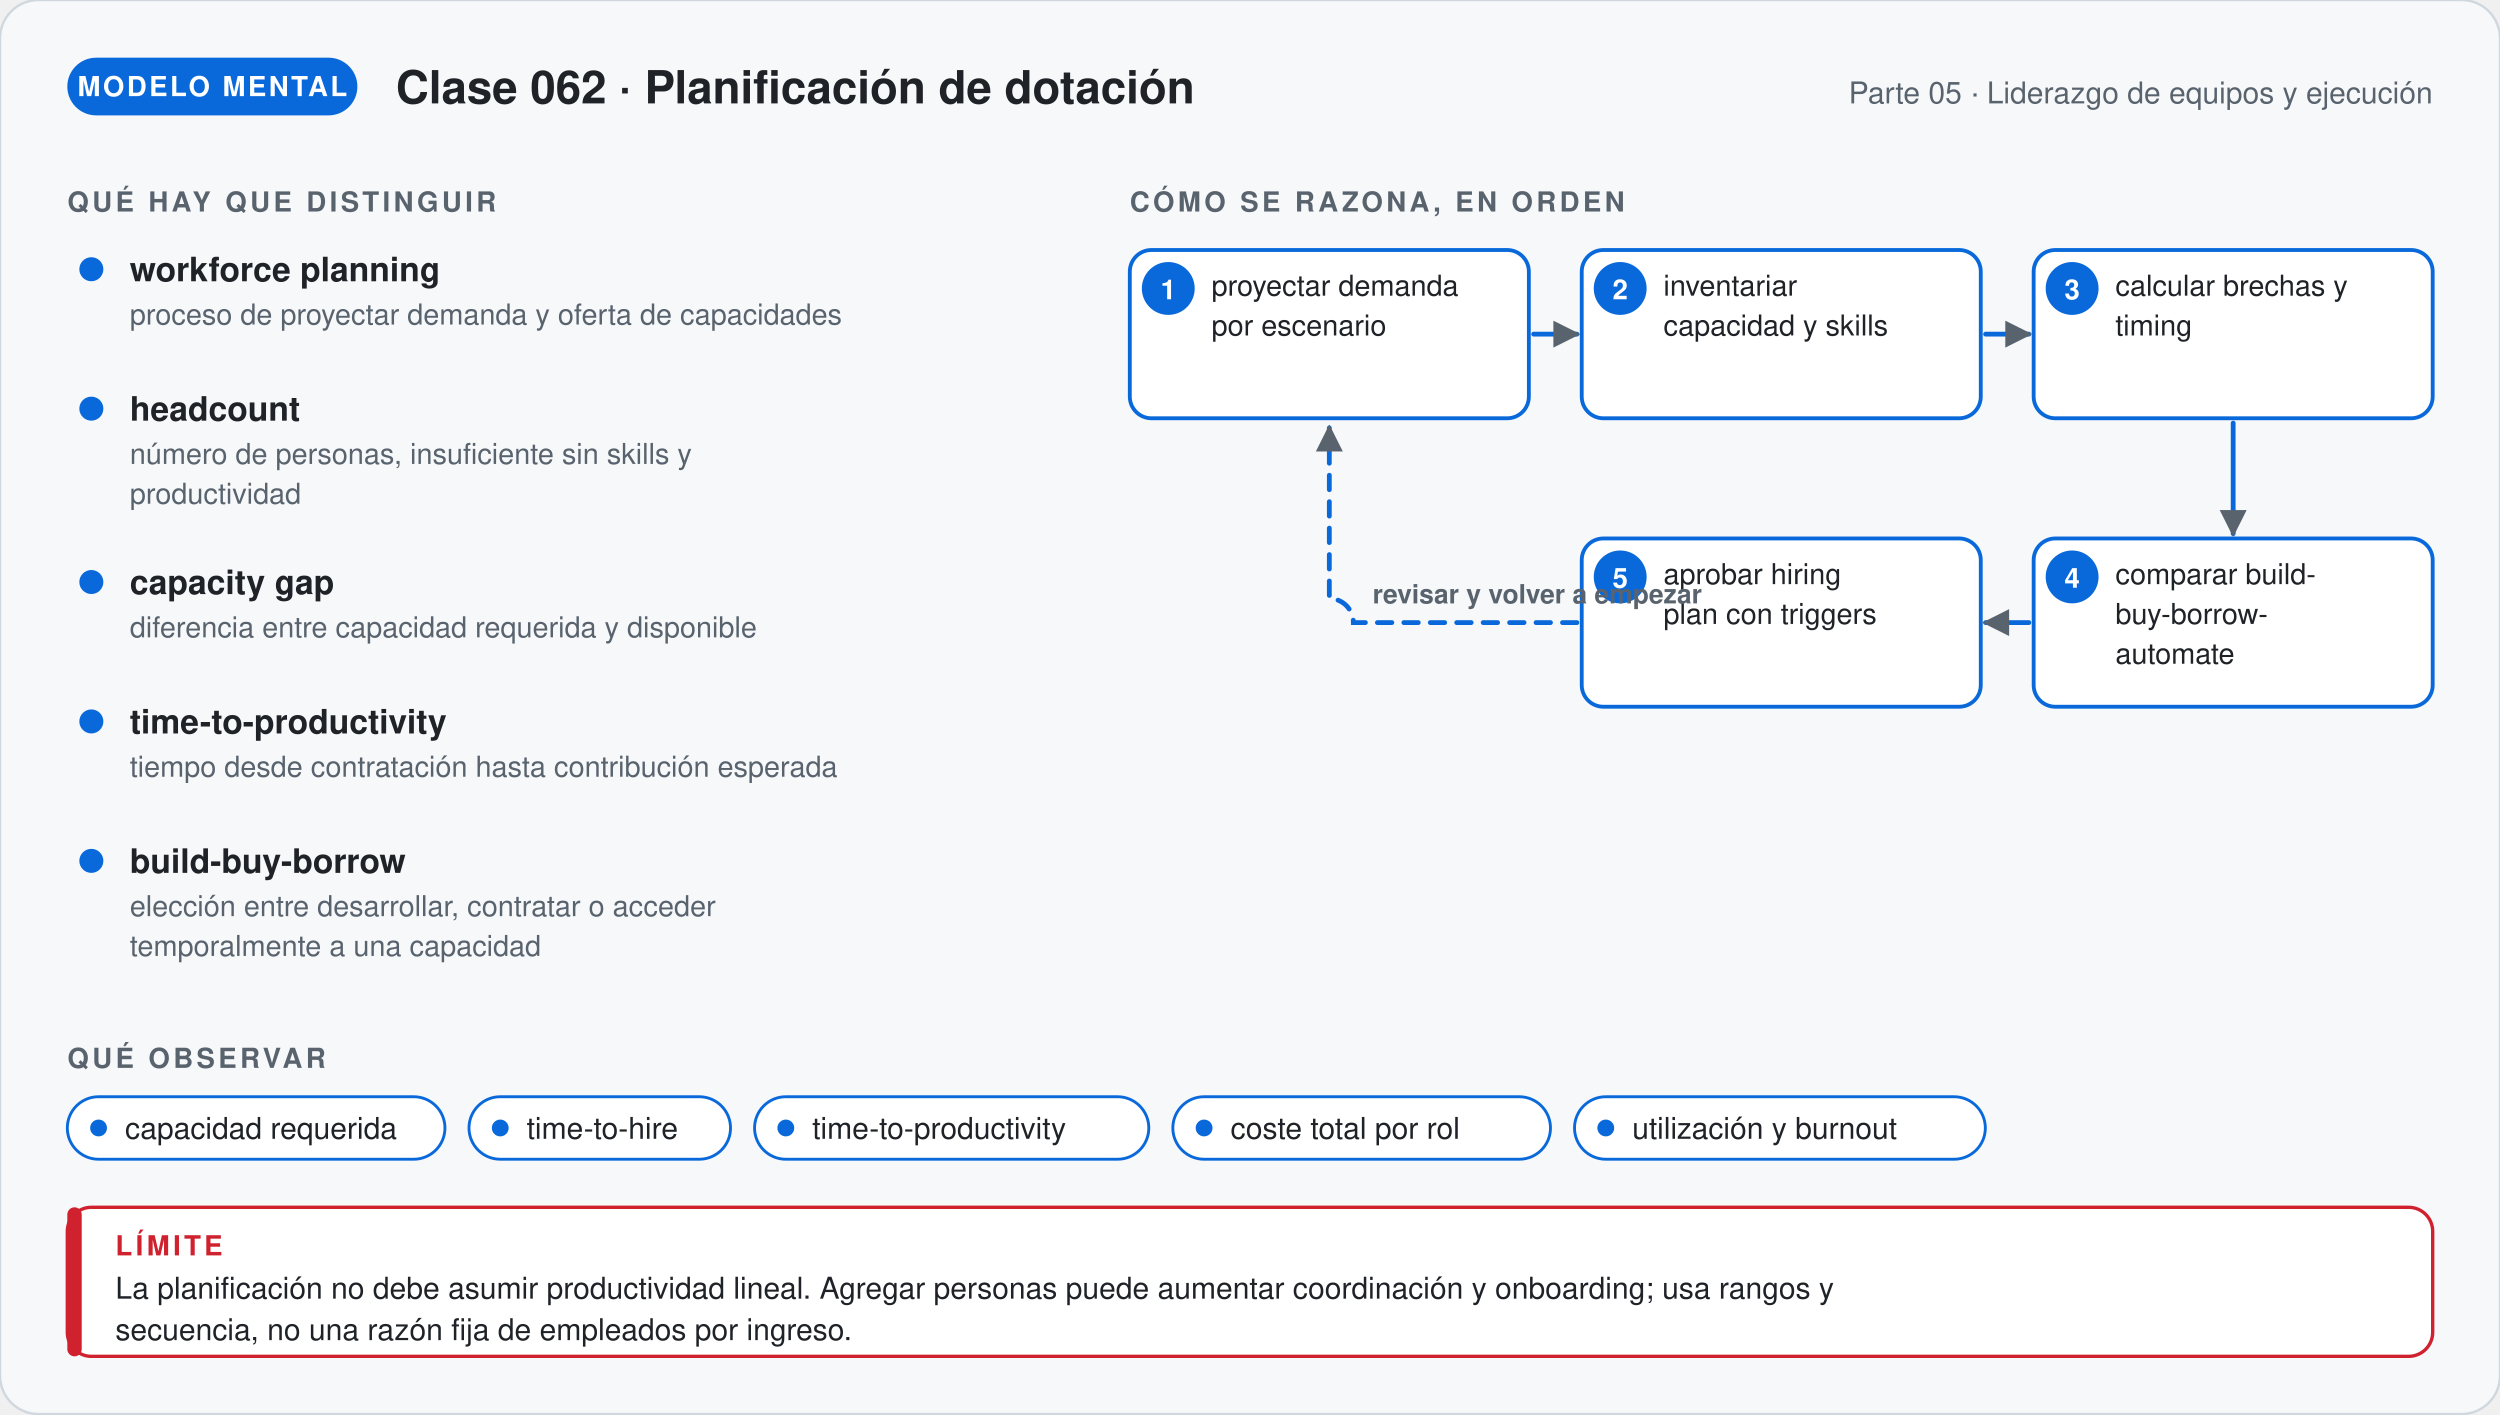
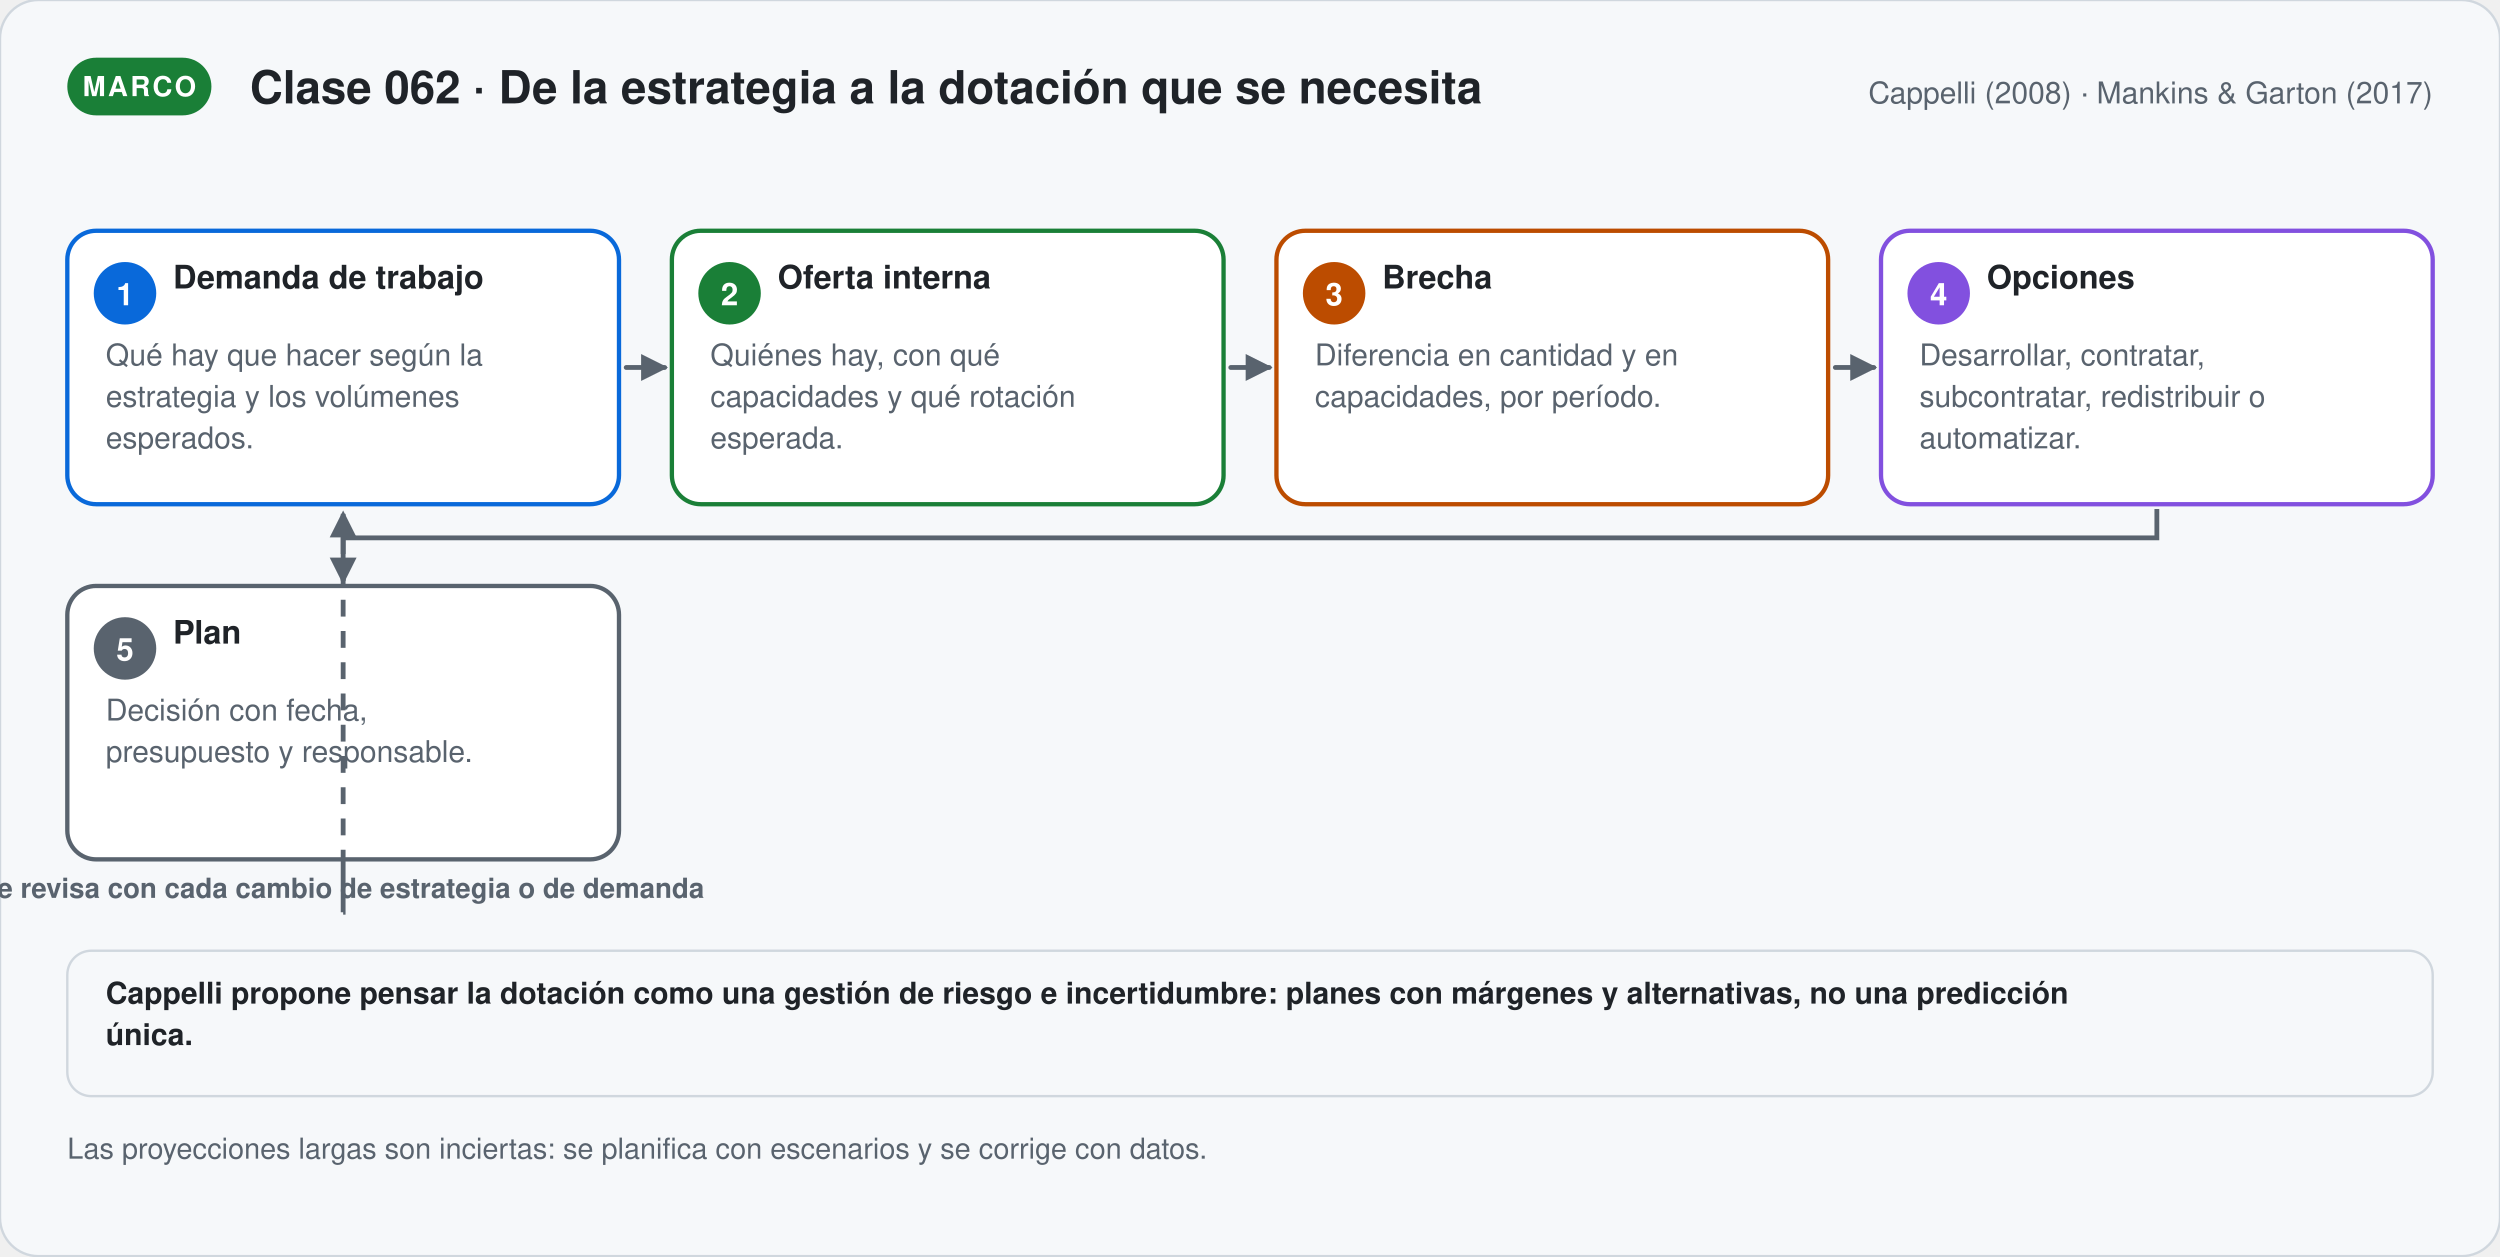
- <svg xmlns="http://www.w3.org/2000/svg" viewBox="0 0 1040 588.24" width="1040" role="img" aria-labelledby="t-g62 d-g62" font-family="'Segoe UI', 'Helvetica Neue', Helvetica, Arial, sans-serif">
+ <svg xmlns="http://www.w3.org/2000/svg" viewBox="0 0 1040 522.56" width="1040" role="img" aria-labelledby="t-s62 d-s62" font-family="'Segoe UI', 'Helvetica Neue', Helvetica, Arial, sans-serif">
  <defs>
-     <marker id="p-g62" viewBox="0 0 10 10" refX="8" refY="5" markerWidth="7" markerHeight="7" orient="auto">
+     <marker id="p-s62" viewBox="0 0 10 10" refX="8" refY="5" markerWidth="7" markerHeight="7" orient="auto">
      <path d="M1,1 L9,5 L1,9 Z" fill="#59636e" />
    </marker>
  </defs>
-   <rect width="1040" height="588.24" rx="16" fill="#f6f8fa" stroke="#d0d7de" />
-   <rect x="28" y="24" width="120.67" height="24" rx="12" fill="#0969da" />
-   <text x="88.335" y="40" font-size="11.5" font-weight="700" fill="#ffffff" text-anchor="middle" letter-spacing="1">MODELO MENTAL</text>
-   <text x="164.67" y="43" font-size="19" font-weight="700" fill="#1f2328" text-anchor="start">Clase 062 · Planificación de dotación</text>
-   <text x="1012" y="43" font-size="12.5" font-weight="400" fill="#59636e" text-anchor="end">Parte 05 · Liderazgo de equipos y ejecución</text>
-   <text x="28" y="88" font-size="11.5" font-weight="700" fill="#59636e" text-anchor="start" letter-spacing="1.4">QUÉ HAY QUE DISTINGUIR</text>
-   <circle cx="38" cy="112" r="5" fill="#0969da" />
-   <text x="54" y="117" font-size="14" font-weight="700" fill="#1f2328" text-anchor="start">workforce planning</text>
-   <text x="54" y="135" font-size="12" font-weight="400" fill="#59636e" text-anchor="start">proceso de proyectar demanda y oferta de capacidades</text>
-   <circle cx="38" cy="170" r="5" fill="#0969da" />
-   <text x="54" y="175" font-size="14" font-weight="700" fill="#1f2328" text-anchor="start">headcount</text>
-   <text x="54" y="193" font-size="12" font-weight="400" fill="#59636e" text-anchor="start">número de personas, insuficiente sin skills y</text>
-   <text x="54" y="209.56" font-size="12" font-weight="400" fill="#59636e" text-anchor="start">productividad</text>
-   <circle cx="38" cy="242.12" r="5" fill="#0969da" />
-   <text x="54" y="247.12" font-size="14" font-weight="700" fill="#1f2328" text-anchor="start">capacity gap</text>
-   <text x="54" y="265.12" font-size="12" font-weight="400" fill="#59636e" text-anchor="start">diferencia entre capacidad requerida y disponible</text>
-   <circle cx="38" cy="300.12" r="5" fill="#0969da" />
-   <text x="54" y="305.12" font-size="14" font-weight="700" fill="#1f2328" text-anchor="start">time-to-productivity</text>
-   <text x="54" y="323.12" font-size="12" font-weight="400" fill="#59636e" text-anchor="start">tiempo desde contratación hasta contribución esperada</text>
-   <circle cx="38" cy="358.12" r="5" fill="#0969da" />
-   <text x="54" y="363.12" font-size="14" font-weight="700" fill="#1f2328" text-anchor="start">build-buy-borrow</text>
-   <text x="54" y="381.12" font-size="12" font-weight="400" fill="#59636e" text-anchor="start">elección entre desarrollar, contratar o acceder</text>
-   <text x="54" y="397.68" font-size="12" font-weight="400" fill="#59636e" text-anchor="start">temporalmente a una capacidad</text>
-   <text x="470" y="88" font-size="11.5" font-weight="700" fill="#59636e" text-anchor="start" letter-spacing="1.4">CÓMO SE RAZONA, EN ORDEN</text>
-   <rect x="470" y="104" width="166" height="70" rx="9" fill="#ffffff" stroke="#0969da" stroke-width="1.6" />
-   <circle cx="486.0" cy="120" r="11" fill="#0969da" />
-   <text x="486" y="124.5" font-size="11.5" font-weight="700" fill="#ffffff" text-anchor="middle">1</text>
-   <text x="504" y="123" font-size="12" font-weight="400" fill="#1f2328" text-anchor="start">proyectar demanda</text>
-   <text x="504" y="139.56" font-size="12" font-weight="400" fill="#1f2328" text-anchor="start">por escenario</text>
-   <rect x="658" y="104" width="166" height="70" rx="9" fill="#ffffff" stroke="#0969da" stroke-width="1.6" />
-   <circle cx="674.0" cy="120" r="11" fill="#0969da" />
-   <text x="674" y="124.5" font-size="11.5" font-weight="700" fill="#ffffff" text-anchor="middle">2</text>
-   <text x="692" y="123" font-size="12" font-weight="400" fill="#1f2328" text-anchor="start">inventariar</text>
-   <text x="692" y="139.56" font-size="12" font-weight="400" fill="#1f2328" text-anchor="start">capacidad y skills</text>
-   <rect x="846" y="104" width="166" height="70" rx="9" fill="#ffffff" stroke="#0969da" stroke-width="1.6" />
-   <circle cx="862.0" cy="120" r="11" fill="#0969da" />
-   <text x="862" y="124.5" font-size="11.5" font-weight="700" fill="#ffffff" text-anchor="middle">3</text>
-   <text x="880" y="123" font-size="12" font-weight="400" fill="#1f2328" text-anchor="start">calcular brechas y</text>
-   <text x="880" y="139.56" font-size="12" font-weight="400" fill="#1f2328" text-anchor="start">timing</text>
-   <rect x="846" y="224" width="166" height="70" rx="9" fill="#ffffff" stroke="#0969da" stroke-width="1.6" />
-   <circle cx="862.0" cy="240" r="11" fill="#0969da" />
-   <text x="862" y="244.5" font-size="11.5" font-weight="700" fill="#ffffff" text-anchor="middle">4</text>
-   <text x="880" y="243" font-size="12" font-weight="400" fill="#1f2328" text-anchor="start">comparar build-</text>
-   <text x="880" y="259.56" font-size="12" font-weight="400" fill="#1f2328" text-anchor="start">buy-borrow-</text>
-   <text x="880" y="276.12" font-size="12" font-weight="400" fill="#1f2328" text-anchor="start">automate</text>
-   <rect x="658" y="224" width="166" height="70" rx="9" fill="#ffffff" stroke="#0969da" stroke-width="1.6" />
-   <circle cx="674.0" cy="240" r="11" fill="#0969da" />
-   <text x="674" y="244.5" font-size="11.5" font-weight="700" fill="#ffffff" text-anchor="middle">5</text>
-   <text x="692" y="243" font-size="12" font-weight="400" fill="#1f2328" text-anchor="start">aprobar hiring</text>
-   <text x="692" y="259.56" font-size="12" font-weight="400" fill="#1f2328" text-anchor="start">plan con triggers</text>
-   <path d="M638,139 L656,139" stroke="#0969da" stroke-width="2" fill="none" stroke-linecap="round" marker-end="url(#p-g62)" />
-   <path d="M826,139 L844,139" stroke="#0969da" stroke-width="2" fill="none" stroke-linecap="round" marker-end="url(#p-g62)" />
-   <path d="M929,176 L929,222" stroke="#0969da" stroke-width="2" fill="none" stroke-linecap="round" marker-end="url(#p-g62)" />
-   <path d="M844,259 L826,259" stroke="#0969da" stroke-width="2" fill="none" stroke-linecap="round" marker-end="url(#p-g62)" />
-   <path d="M656.0,259.0 H563.0 a10,10 0 0 0 -10,-10 V178" stroke="#0969da" stroke-width="2" fill="none" stroke-dasharray="6 5" stroke-linecap="round" marker-end="url(#p-g62)" />
-   <text x="571" y="251" font-size="11" font-weight="600" fill="#59636e" text-anchor="start">revisar y volver a empezar</text>
-   <text x="28" y="444.24" font-size="11.5" font-weight="700" fill="#59636e" text-anchor="start" letter-spacing="1.4">QUÉ OBSERVAR</text>
-   <rect x="28" y="456.24" width="157.1" height="26" rx="13" fill="#ffffff" stroke="#0969da" stroke-width="1.2" />
-   <circle cx="41" cy="469.24" r="3.5" fill="#0969da" />
-   <text x="52" y="473.74" font-size="12.5" font-weight="400" fill="#1f2328" text-anchor="start">capacidad requerida</text>
-   <rect x="195.1" y="456.24" width="108.8" height="26" rx="13" fill="#ffffff" stroke="#0969da" stroke-width="1.2" />
-   <circle cx="208.1" cy="469.24" r="3.5" fill="#0969da" />
-   <text x="219.1" y="473.74" font-size="12.5" font-weight="400" fill="#1f2328" text-anchor="start">time-to-hire</text>
-   <rect x="313.9" y="456.24" width="164" height="26" rx="13" fill="#ffffff" stroke="#0969da" stroke-width="1.2" />
-   <circle cx="326.9" cy="469.24" r="3.5" fill="#0969da" />
-   <text x="337.9" y="473.74" font-size="12.5" font-weight="400" fill="#1f2328" text-anchor="start">time-to-productivity</text>
-   <rect x="487.9" y="456.24" width="157.1" height="26" rx="13" fill="#ffffff" stroke="#0969da" stroke-width="1.2" />
-   <circle cx="500.9" cy="469.24" r="3.5" fill="#0969da" />
-   <text x="511.9" y="473.74" font-size="12.5" font-weight="400" fill="#1f2328" text-anchor="start">coste total por rol</text>
-   <rect x="655" y="456.24" width="170.9" height="26" rx="13" fill="#ffffff" stroke="#0969da" stroke-width="1.2" />
-   <circle cx="668" cy="469.24" r="3.5" fill="#0969da" />
-   <text x="679" y="473.74" font-size="12.5" font-weight="400" fill="#1f2328" text-anchor="start">utilización y burnout</text>
-   <rect x="28" y="502.24" width="984" height="62" rx="10" fill="#ffffff" stroke="#cf222e" stroke-width="1.4" />
-   <rect x="28" y="502.24" width="6" height="62" rx="3" fill="#cf222e" />
-   <text x="48" y="522.24" font-size="11.5" font-weight="700" fill="#cf222e" text-anchor="start" letter-spacing="1.4">LÍMITE</text>
-   <text x="48" y="540.24" font-size="12.5" font-weight="400" fill="#1f2328" text-anchor="start">La planificación no debe asumir productividad lineal. Agregar personas puede aumentar coordinación y onboarding; usa rangos y</text>
-   <text x="48" y="557.49" font-size="12.5" font-weight="400" fill="#1f2328" text-anchor="start">secuencia, no una razón fija de empleados por ingreso.</text>
+   <rect width="1040" height="522.56" rx="16" fill="#f6f8fa" stroke="#d0d7de" />
+   <rect x="28" y="24" width="59.95" height="24" rx="12" fill="#1a7f37" />
+   <text x="57.975" y="40" font-size="11.5" font-weight="700" fill="#ffffff" text-anchor="middle" letter-spacing="1">MARCO</text>
+   <text x="103.95" y="43" font-size="19" font-weight="700" fill="#1f2328" text-anchor="start">Clase 062 · De la estrategia a la dotación que se necesita</text>
+   <text x="1012" y="43" font-size="12.5" font-weight="400" fill="#59636e" text-anchor="end">Cappelli (2008) · Mankins &amp; Garton (2017)</text>
+   <rect x="28" y="96" width="229.5" height="113.75" rx="12" fill="#ffffff" stroke="#0969da" stroke-width="1.8" />
+   <circle cx="52.0" cy="122.0" r="13" fill="#0969da" />
+   <text x="52" y="127" font-size="13" font-weight="700" fill="#ffffff" text-anchor="middle">1</text>
+   <text x="72" y="120" font-size="13.5" font-weight="700" fill="#1f2328" text-anchor="start">Demanda de trabajo</text>
+   <text x="44" y="152" font-size="12.5" font-weight="400" fill="#59636e" text-anchor="start">Qué hay que hacer según la</text>
+   <text x="44" y="169.25" font-size="12.5" font-weight="400" fill="#59636e" text-anchor="start">estrategia y los volúmenes</text>
+   <text x="44" y="186.5" font-size="12.5" font-weight="400" fill="#59636e" text-anchor="start">esperados.</text>
+   <path d="M260.5,152.875 L276.5,152.875" stroke="#59636e" stroke-width="2" fill="none" stroke-linecap="round" marker-end="url(#p-s62)" />
+   <rect x="279.5" y="96" width="229.5" height="113.75" rx="12" fill="#ffffff" stroke="#1a7f37" stroke-width="1.8" />
+   <circle cx="303.5" cy="122.0" r="13" fill="#1a7f37" />
+   <text x="303.5" y="127" font-size="13" font-weight="700" fill="#ffffff" text-anchor="middle">2</text>
+   <text x="323.5" y="120" font-size="13.5" font-weight="700" fill="#1f2328" text-anchor="start">Oferta interna</text>
+   <text x="295.5" y="152" font-size="12.5" font-weight="400" fill="#59636e" text-anchor="start">Quiénes hay, con qué</text>
+   <text x="295.5" y="169.25" font-size="12.5" font-weight="400" fill="#59636e" text-anchor="start">capacidades y qué rotación</text>
+   <text x="295.5" y="186.5" font-size="12.5" font-weight="400" fill="#59636e" text-anchor="start">esperada.</text>
+   <path d="M512,152.875 L528,152.875" stroke="#59636e" stroke-width="2" fill="none" stroke-linecap="round" marker-end="url(#p-s62)" />
+   <rect x="531" y="96" width="229.5" height="113.75" rx="12" fill="#ffffff" stroke="#bc4c00" stroke-width="1.8" />
+   <circle cx="555.0" cy="122.0" r="13" fill="#bc4c00" />
+   <text x="555" y="127" font-size="13" font-weight="700" fill="#ffffff" text-anchor="middle">3</text>
+   <text x="575" y="120" font-size="13.5" font-weight="700" fill="#1f2328" text-anchor="start">Brecha</text>
+   <text x="547" y="152" font-size="12.5" font-weight="400" fill="#59636e" text-anchor="start">Diferencia en cantidad y en</text>
+   <text x="547" y="169.25" font-size="12.5" font-weight="400" fill="#59636e" text-anchor="start">capacidades, por período.</text>
+   <path d="M763.5,152.875 L779.5,152.875" stroke="#59636e" stroke-width="2" fill="none" stroke-linecap="round" marker-end="url(#p-s62)" />
+   <rect x="782.5" y="96" width="229.5" height="113.75" rx="12" fill="#ffffff" stroke="#8250df" stroke-width="1.8" />
+   <circle cx="806.5" cy="122.0" r="13" fill="#8250df" />
+   <text x="806.5" y="127" font-size="13" font-weight="700" fill="#ffffff" text-anchor="middle">4</text>
+   <text x="826.5" y="120" font-size="13.5" font-weight="700" fill="#1f2328" text-anchor="start">Opciones</text>
+   <text x="798.5" y="152" font-size="12.5" font-weight="400" fill="#59636e" text-anchor="start">Desarrollar, contratar,</text>
+   <text x="798.5" y="169.25" font-size="12.5" font-weight="400" fill="#59636e" text-anchor="start">subcontratar, redistribuir o</text>
+   <text x="798.5" y="186.5" font-size="12.5" font-weight="400" fill="#59636e" text-anchor="start">automatizar.</text>
+   <path d="M897.25,211.75 V223.75 H142.75 V241.75" stroke="#59636e" stroke-width="2" fill="none" marker-end="url(#p-s62)" />
+   <rect x="28" y="243.75" width="229.5" height="113.75" rx="12" fill="#ffffff" stroke="#59636e" stroke-width="1.8" />
+   <circle cx="52.0" cy="269.75" r="13" fill="#59636e" />
+   <text x="52" y="274.75" font-size="13" font-weight="700" fill="#ffffff" text-anchor="middle">5</text>
+   <text x="72" y="267.75" font-size="13.5" font-weight="700" fill="#1f2328" text-anchor="start">Plan</text>
+   <text x="44" y="299.75" font-size="12.5" font-weight="400" fill="#59636e" text-anchor="start">Decisión con fecha,</text>
+   <text x="44" y="317" font-size="12.5" font-weight="400" fill="#59636e" text-anchor="start">presupuesto y responsable.</text>
+   <path d="M142.75,359.5 V379.5 H142.75 V213.75" stroke="#59636e" stroke-width="2" fill="none" stroke-dasharray="7 6" marker-end="url(#p-s62)" />
+   <text x="142.75" y="373.5" font-size="11.5" font-weight="600" fill="#59636e" text-anchor="middle">se revisa con cada cambio de estrategia o de demanda</text>
+   <rect x="28" y="395.5" width="984" height="60.5" rx="10" fill="#f6f8fa" stroke="#d0d7de" stroke-width="1" />
+   <text x="44" y="417.5" font-size="12.5" font-weight="600" fill="#1f2328" text-anchor="start">Cappelli propone pensar la dotación como una gestión de riesgo e incertidumbre: planes con márgenes y alternativas, no una predicción</text>
+   <text x="44" y="434.75" font-size="12.5" font-weight="600" fill="#1f2328" text-anchor="start">única.</text>
+   <text x="28" y="482" font-size="12" font-weight="400" fill="#59636e" text-anchor="start">Las proyecciones largas son inciertas: se planifica con escenarios y se corrige con datos.</text>
</svg>
